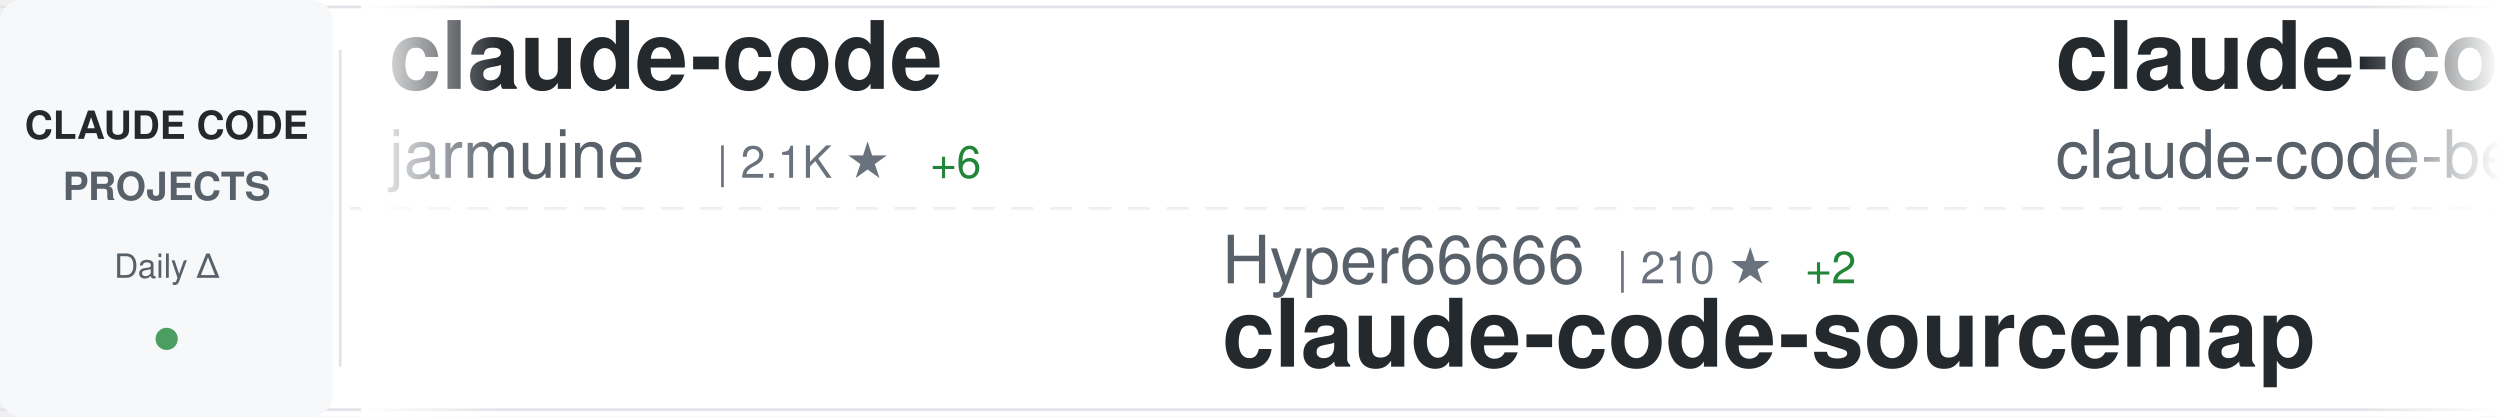
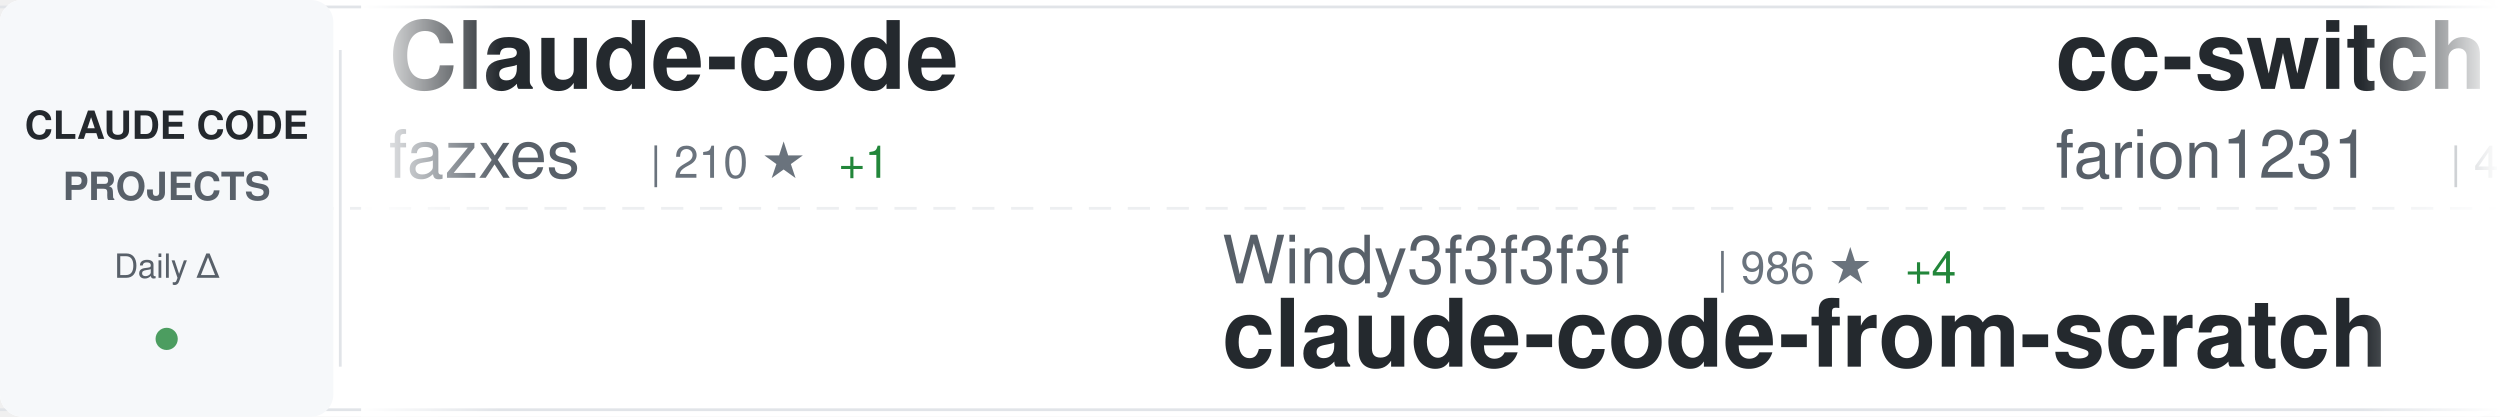
<svg xmlns="http://www.w3.org/2000/svg" width="900" height="150">
  <defs>
    <linearGradient id="awesomeLeftFade" x1="0%" y1="0%" x2="100%" y2="0%">
      <stop offset="0%" style="stop-color:#ffffff;stop-opacity:1" />
      <stop offset="100%" style="stop-color:#ffffff;stop-opacity:0" />
    </linearGradient>
    <linearGradient id="awesomeRightFade" x1="0%" y1="0%" x2="100%" y2="0%">
      <stop offset="0%" style="stop-color:#ffffff;stop-opacity:0" />
      <stop offset="100%" style="stop-color:#ffffff;stop-opacity:1" />
    </linearGradient>
  </defs>
  <rect width="900" height="150" fill="#ffffff" rx="8" />
  <rect x="0" y="2" width="900" height="1" fill="#e1e4e8" />
  <rect x="0" y="147" width="900" height="1" fill="#e1e4e8" />
  <line x1="0" y1="75" x2="900" y2="75" stroke="#e1e4e8" stroke-width="1" stroke-dasharray="8 6" opacity="0.6" />
  <rect x="0" y="0" width="120" height="150" fill="#f6f8fa" rx="8" />
  <text x="60" y="50" font-family="-apple-system, BlinkMacSystemFont, 'Segoe UI', Helvetica, Arial, sans-serif" font-size="14" font-weight="600" fill="#24292e" text-anchor="middle">CLAUDE CODE</text>
  <text x="60" y="72" font-family="-apple-system, BlinkMacSystemFont, 'Segoe UI', Helvetica, Arial, sans-serif" font-size="14" font-weight="600" fill="#586069" text-anchor="middle">PROJECTS</text>
  <text x="60" y="100" font-family="-apple-system, BlinkMacSystemFont, 'Segoe UI', Helvetica, Arial, sans-serif" font-size="12" font-weight="500" fill="#586069" text-anchor="middle">Daily Δ</text>
  <circle cx="60" cy="122" r="4" fill="#22863a" opacity="0.8" />
  <rect x="122" y="18" width="1" height="114" fill="#e1e4e8" />
  <clipPath id="awesomeTickerClip">
    <rect x="130" y="0" width="770" height="150" />
  </clipPath>
  <g clip-path="url(#awesomeTickerClip)">
    <g id="awesomeTickerItems">
      <animateTransform attributeName="transform" attributeType="XML" type="translate" from="0 0" to="-3000 0" dur="54s" repeatCount="indefinite" />
      <g transform="translate(0, 0)">
-         <text x="140" y="32" font-family="-apple-system, BlinkMacSystemFont, 'Segoe UI', Helvetica, Arial, sans-serif" font-size="34" font-weight="600" fill="#24292e">claude-code</text>
-         <text x="140" y="64" font-family="-apple-system, BlinkMacSystemFont, 'Segoe UI', Helvetica, Arial, sans-serif" font-size="24" font-weight="400" fill="#586069">jarmuine</text>
-         <text x="258" y="64" font-family="-apple-system, BlinkMacSystemFont, 'Segoe UI', Helvetica, Arial, sans-serif" font-size="16" font-weight="500" fill="#6a737d">| 2.1K ★</text>
-         <text x="335" y="64" font-family="-apple-system, BlinkMacSystemFont, 'Segoe UI', Helvetica, Arial, sans-serif" font-size="16" font-weight="500" fill="#22863a"> +6</text>
+         <text x="140" y="32" font-family="-apple-system, BlinkMacSystemFont, 'Segoe UI', Helvetica, Arial, sans-serif" font-size="34" font-weight="600" fill="#24292e">Claude-code</text>
+         <text x="140" y="64" font-family="-apple-system, BlinkMacSystemFont, 'Segoe UI', Helvetica, Arial, sans-serif" font-size="24" font-weight="400" fill="#586069">fazxes</text>
+         <text x="234" y="64" font-family="-apple-system, BlinkMacSystemFont, 'Segoe UI', Helvetica, Arial, sans-serif" font-size="16" font-weight="500" fill="#6a737d">| 210 ★</text>
+         <text x="302" y="64" font-family="-apple-system, BlinkMacSystemFont, 'Segoe UI', Helvetica, Arial, sans-serif" font-size="16" font-weight="500" fill="#22863a"> +1</text>
      </g>
      <g transform="translate(300, 0)">
-         <text x="140" y="102" font-family="-apple-system, BlinkMacSystemFont, 'Segoe UI', Helvetica, Arial, sans-serif" font-size="24" font-weight="400" fill="#586069">Hyper66666</text>
-         <text x="282" y="102" font-family="-apple-system, BlinkMacSystemFont, 'Segoe UI', Helvetica, Arial, sans-serif" font-size="16" font-weight="500" fill="#6a737d">| 210 ★</text>
-         <text x="350" y="102" font-family="-apple-system, BlinkMacSystemFont, 'Segoe UI', Helvetica, Arial, sans-serif" font-size="16" font-weight="500" fill="#22863a"> +2</text>
-         <text x="140" y="132" font-family="-apple-system, BlinkMacSystemFont, 'Segoe UI', Helvetica, Arial, sans-serif" font-size="34" font-weight="600" fill="#24292e">claude-code-sourcemap</text>
+         <text x="140" y="102" font-family="-apple-system, BlinkMacSystemFont, 'Segoe UI', Helvetica, Arial, sans-serif" font-size="24" font-weight="400" fill="#586069">Windy3f3f3f3f</text>
+         <text x="318" y="102" font-family="-apple-system, BlinkMacSystemFont, 'Segoe UI', Helvetica, Arial, sans-serif" font-size="16" font-weight="500" fill="#6a737d">| 986 ★</text>
+         <text x="386" y="102" font-family="-apple-system, BlinkMacSystemFont, 'Segoe UI', Helvetica, Arial, sans-serif" font-size="16" font-weight="500" fill="#22863a"> +4</text>
+         <text x="140" y="132" font-family="-apple-system, BlinkMacSystemFont, 'Segoe UI', Helvetica, Arial, sans-serif" font-size="34" font-weight="600" fill="#24292e">claude-code-from-scratch</text>
      </g>
      <g transform="translate(600, 0)">
-         <text x="140" y="32" font-family="-apple-system, BlinkMacSystemFont, 'Segoe UI', Helvetica, Arial, sans-serif" font-size="34" font-weight="600" fill="#24292e">claude-code</text>
-         <text x="140" y="64" font-family="-apple-system, BlinkMacSystemFont, 'Segoe UI', Helvetica, Arial, sans-serif" font-size="24" font-weight="400" fill="#586069">claude-code-best</text>
-         <text x="354" y="64" font-family="-apple-system, BlinkMacSystemFont, 'Segoe UI', Helvetica, Arial, sans-serif" font-size="16" font-weight="500" fill="#6a737d">| 16.7K ★</text>
-         <text x="440" y="64" font-family="-apple-system, BlinkMacSystemFont, 'Segoe UI', Helvetica, Arial, sans-serif" font-size="16" font-weight="500" fill="#22863a"> +112</text>
+         <text x="140" y="32" font-family="-apple-system, BlinkMacSystemFont, 'Segoe UI', Helvetica, Arial, sans-serif" font-size="34" font-weight="600" fill="#24292e">cc-switch</text>
+         <text x="140" y="64" font-family="-apple-system, BlinkMacSystemFont, 'Segoe UI', Helvetica, Arial, sans-serif" font-size="24" font-weight="400" fill="#586069">farion1231</text>
+         <text x="282" y="64" font-family="-apple-system, BlinkMacSystemFont, 'Segoe UI', Helvetica, Arial, sans-serif" font-size="16" font-weight="500" fill="#6a737d">| 49.7K ★</text>
+         <text x="368" y="64" font-family="-apple-system, BlinkMacSystemFont, 'Segoe UI', Helvetica, Arial, sans-serif" font-size="16" font-weight="500" fill="#22863a"> +732</text>
      </g>
      <g transform="translate(900, 0)">
+         <text x="140" y="102" font-family="-apple-system, BlinkMacSystemFont, 'Segoe UI', Helvetica, Arial, sans-serif" font-size="24" font-weight="400" fill="#586069">isboyjc</text>
+         <text x="246" y="102" font-family="-apple-system, BlinkMacSystemFont, 'Segoe UI', Helvetica, Arial, sans-serif" font-size="16" font-weight="500" fill="#6a737d">| 156 ★</text>
+         <text x="314" y="102" font-family="-apple-system, BlinkMacSystemFont, 'Segoe UI', Helvetica, Arial, sans-serif" font-size="16" font-weight="500" fill="#22863a"> +1</text>
+         <text x="140" y="132" font-family="-apple-system, BlinkMacSystemFont, 'Segoe UI', Helvetica, Arial, sans-serif" font-size="34" font-weight="600" fill="#24292e">claude-code</text>
+       </g>
+       <g transform="translate(1200, 0)">
+         <text x="140" y="32" font-family="-apple-system, BlinkMacSystemFont, 'Segoe UI', Helvetica, Arial, sans-serif" font-size="34" font-weight="600" fill="#24292e">claude-code</text>
+         <text x="140" y="64" font-family="-apple-system, BlinkMacSystemFont, 'Segoe UI', Helvetica, Arial, sans-serif" font-size="24" font-weight="400" fill="#586069">RishabhK103</text>
+         <text x="294" y="64" font-family="-apple-system, BlinkMacSystemFont, 'Segoe UI', Helvetica, Arial, sans-serif" font-size="16" font-weight="500" fill="#6a737d">| 67 ★</text>
+         <text x="353" y="64" font-family="-apple-system, BlinkMacSystemFont, 'Segoe UI', Helvetica, Arial, sans-serif" font-size="16" font-weight="500" fill="#22863a"> +2</text>
+       </g>
+       <g transform="translate(1500, 0)">
        <text x="140" y="102" font-family="-apple-system, BlinkMacSystemFont, 'Segoe UI', Helvetica, Arial, sans-serif" font-size="24" font-weight="400" fill="#586069">eyaltoledano</text>
-         <text x="306" y="102" font-family="-apple-system, BlinkMacSystemFont, 'Segoe UI', Helvetica, Arial, sans-serif" font-size="16" font-weight="500" fill="#6a737d">| 26.7K ★</text>
-         <text x="392" y="102" font-family="-apple-system, BlinkMacSystemFont, 'Segoe UI', Helvetica, Arial, sans-serif" font-size="16" font-weight="500" fill="#22863a"> +91</text>
+         <text x="306" y="102" font-family="-apple-system, BlinkMacSystemFont, 'Segoe UI', Helvetica, Arial, sans-serif" font-size="16" font-weight="500" fill="#6a737d">| 26.8K ★</text>
+         <text x="392" y="102" font-family="-apple-system, BlinkMacSystemFont, 'Segoe UI', Helvetica, Arial, sans-serif" font-size="16" font-weight="500" fill="#22863a"> +78</text>
        <text x="140" y="132" font-family="-apple-system, BlinkMacSystemFont, 'Segoe UI', Helvetica, Arial, sans-serif" font-size="34" font-weight="600" fill="#24292e">claude-task-master</text>
      </g>
-       <g transform="translate(1200, 0)">
-         <text x="140" y="32" font-family="-apple-system, BlinkMacSystemFont, 'Segoe UI', Helvetica, Arial, sans-serif" font-size="34" font-weight="600" fill="#24292e">claude-code-ultimate-gui...</text>
-         <text x="140" y="64" font-family="-apple-system, BlinkMacSystemFont, 'Segoe UI', Helvetica, Arial, sans-serif" font-size="24" font-weight="400" fill="#586069">FlorianBruniaux</text>
-         <text x="342" y="64" font-family="-apple-system, BlinkMacSystemFont, 'Segoe UI', Helvetica, Arial, sans-serif" font-size="16" font-weight="500" fill="#6a737d">| 3.8K ★</text>
-         <text x="419" y="64" font-family="-apple-system, BlinkMacSystemFont, 'Segoe UI', Helvetica, Arial, sans-serif" font-size="16" font-weight="500" fill="#22863a"> +43</text>
-       </g>
-       <g transform="translate(1500, 0)">
-         <text x="140" y="102" font-family="-apple-system, BlinkMacSystemFont, 'Segoe UI', Helvetica, Arial, sans-serif" font-size="24" font-weight="400" fill="#586069">ChrisWiles</text>
-         <text x="282" y="102" font-family="-apple-system, BlinkMacSystemFont, 'Segoe UI', Helvetica, Arial, sans-serif" font-size="16" font-weight="500" fill="#6a737d">| 5.8K ★</text>
-         <text x="359" y="102" font-family="-apple-system, BlinkMacSystemFont, 'Segoe UI', Helvetica, Arial, sans-serif" font-size="16" font-weight="500" fill="#22863a"> +8</text>
-         <text x="140" y="132" font-family="-apple-system, BlinkMacSystemFont, 'Segoe UI', Helvetica, Arial, sans-serif" font-size="34" font-weight="600" fill="#24292e">claude-code-showcase</text>
-       </g>
      <g transform="translate(1800, 0)">
-         <text x="140" y="32" font-family="-apple-system, BlinkMacSystemFont, 'Segoe UI', Helvetica, Arial, sans-serif" font-size="34" font-weight="600" fill="#24292e">oh-my-claudecode</text>
-         <text x="140" y="64" font-family="-apple-system, BlinkMacSystemFont, 'Segoe UI', Helvetica, Arial, sans-serif" font-size="24" font-weight="400" fill="#586069">Yeachan-Heo</text>
-         <text x="294" y="64" font-family="-apple-system, BlinkMacSystemFont, 'Segoe UI', Helvetica, Arial, sans-serif" font-size="16" font-weight="500" fill="#6a737d">| 30.8K ★</text>
-         <text x="380" y="64" font-family="-apple-system, BlinkMacSystemFont, 'Segoe UI', Helvetica, Arial, sans-serif" font-size="16" font-weight="500" fill="#22863a"> +236</text>
+         <text x="140" y="32" font-family="-apple-system, BlinkMacSystemFont, 'Segoe UI', Helvetica, Arial, sans-serif" font-size="34" font-weight="600" fill="#24292e">agents</text>
+         <text x="140" y="64" font-family="-apple-system, BlinkMacSystemFont, 'Segoe UI', Helvetica, Arial, sans-serif" font-size="24" font-weight="400" fill="#586069">wshobson</text>
+         <text x="258" y="64" font-family="-apple-system, BlinkMacSystemFont, 'Segoe UI', Helvetica, Arial, sans-serif" font-size="16" font-weight="500" fill="#6a737d">| 34.1K ★</text>
+         <text x="344" y="64" font-family="-apple-system, BlinkMacSystemFont, 'Segoe UI', Helvetica, Arial, sans-serif" font-size="16" font-weight="500" fill="#22863a"> +58</text>
      </g>
      <g transform="translate(2100, 0)">
-         <text x="140" y="102" font-family="-apple-system, BlinkMacSystemFont, 'Segoe UI', Helvetica, Arial, sans-serif" font-size="24" font-weight="400" fill="#586069">chiragjoshi12</text>
-         <text x="318" y="102" font-family="-apple-system, BlinkMacSystemFont, 'Segoe UI', Helvetica, Arial, sans-serif" font-size="16" font-weight="500" fill="#6a737d">| 191 ★</text>
-         <text x="386" y="102" font-family="-apple-system, BlinkMacSystemFont, 'Segoe UI', Helvetica, Arial, sans-serif" font-size="16" font-weight="500" fill="#22863a"> +2</text>
+         <text x="140" y="102" font-family="-apple-system, BlinkMacSystemFont, 'Segoe UI', Helvetica, Arial, sans-serif" font-size="24" font-weight="400" fill="#586069">Yeachan-Heo</text>
+         <text x="294" y="102" font-family="-apple-system, BlinkMacSystemFont, 'Segoe UI', Helvetica, Arial, sans-serif" font-size="16" font-weight="500" fill="#6a737d">| 30.9K ★</text>
+         <text x="380" y="102" font-family="-apple-system, BlinkMacSystemFont, 'Segoe UI', Helvetica, Arial, sans-serif" font-size="16" font-weight="500" fill="#22863a"> +225</text>
+         <text x="140" y="132" font-family="-apple-system, BlinkMacSystemFont, 'Segoe UI', Helvetica, Arial, sans-serif" font-size="34" font-weight="600" fill="#24292e">oh-my-claudecode</text>
+       </g>
+       <g transform="translate(2400, 0)">
+         <text x="140" y="32" font-family="-apple-system, BlinkMacSystemFont, 'Segoe UI', Helvetica, Arial, sans-serif" font-size="34" font-weight="600" fill="#24292e">claude-code</text>
+         <text x="140" y="64" font-family="-apple-system, BlinkMacSystemFont, 'Segoe UI', Helvetica, Arial, sans-serif" font-size="24" font-weight="400" fill="#586069">Onewon</text>
+         <text x="234" y="64" font-family="-apple-system, BlinkMacSystemFont, 'Segoe UI', Helvetica, Arial, sans-serif" font-size="16" font-weight="500" fill="#6a737d">| 178 ★</text>
+       </g>
+       <g transform="translate(2700, 0)">
+         <text x="140" y="102" font-family="-apple-system, BlinkMacSystemFont, 'Segoe UI', Helvetica, Arial, sans-serif" font-size="24" font-weight="400" fill="#586069">lowcortisolprogrammer</text>
+         <text x="414" y="102" font-family="-apple-system, BlinkMacSystemFont, 'Segoe UI', Helvetica, Arial, sans-serif" font-size="16" font-weight="500" fill="#6a737d">| 173 ★</text>
+         <text x="482" y="102" font-family="-apple-system, BlinkMacSystemFont, 'Segoe UI', Helvetica, Arial, sans-serif" font-size="16" font-weight="500" fill="#22863a"> +1</text>
        <text x="140" y="132" font-family="-apple-system, BlinkMacSystemFont, 'Segoe UI', Helvetica, Arial, sans-serif" font-size="34" font-weight="600" fill="#24292e">claude-code</text>
      </g>
-       <g transform="translate(2400, 0)">
-         <text x="140" y="32" font-family="-apple-system, BlinkMacSystemFont, 'Segoe UI', Helvetica, Arial, sans-serif" font-size="34" font-weight="600" fill="#24292e">claude-code-source-build</text>
-         <text x="140" y="64" font-family="-apple-system, BlinkMacSystemFont, 'Segoe UI', Helvetica, Arial, sans-serif" font-size="24" font-weight="400" fill="#586069">andrew-kramer-inno</text>
-         <text x="378" y="64" font-family="-apple-system, BlinkMacSystemFont, 'Segoe UI', Helvetica, Arial, sans-serif" font-size="16" font-weight="500" fill="#6a737d">| 576 ★</text>
-         <text x="446" y="64" font-family="-apple-system, BlinkMacSystemFont, 'Segoe UI', Helvetica, Arial, sans-serif" font-size="16" font-weight="500" fill="#22863a"> +1</text>
-       </g>
-       <g transform="translate(2700, 0)">
-         <text x="140" y="102" font-family="-apple-system, BlinkMacSystemFont, 'Segoe UI', Helvetica, Arial, sans-serif" font-size="24" font-weight="400" fill="#586069">guanshan</text>
-         <text x="258" y="102" font-family="-apple-system, BlinkMacSystemFont, 'Segoe UI', Helvetica, Arial, sans-serif" font-size="16" font-weight="500" fill="#6a737d">| 56 ★</text>
-         <text x="140" y="132" font-family="-apple-system, BlinkMacSystemFont, 'Segoe UI', Helvetica, Arial, sans-serif" font-size="34" font-weight="600" fill="#24292e">ClaudeCode</text>
-       </g>
      <g transform="translate(3000, 0)">
-         <text x="140" y="32" font-family="-apple-system, BlinkMacSystemFont, 'Segoe UI', Helvetica, Arial, sans-serif" font-size="34" font-weight="600" fill="#24292e">claude-code</text>
-         <text x="140" y="64" font-family="-apple-system, BlinkMacSystemFont, 'Segoe UI', Helvetica, Arial, sans-serif" font-size="24" font-weight="400" fill="#586069">jarmuine</text>
-         <text x="258" y="64" font-family="-apple-system, BlinkMacSystemFont, 'Segoe UI', Helvetica, Arial, sans-serif" font-size="16" font-weight="500" fill="#6a737d">| 2.1K ★</text>
-         <text x="335" y="64" font-family="-apple-system, BlinkMacSystemFont, 'Segoe UI', Helvetica, Arial, sans-serif" font-size="16" font-weight="500" fill="#22863a"> +6</text>
+         <text x="140" y="32" font-family="-apple-system, BlinkMacSystemFont, 'Segoe UI', Helvetica, Arial, sans-serif" font-size="34" font-weight="600" fill="#24292e">Claude-code</text>
+         <text x="140" y="64" font-family="-apple-system, BlinkMacSystemFont, 'Segoe UI', Helvetica, Arial, sans-serif" font-size="24" font-weight="400" fill="#586069">fazxes</text>
+         <text x="234" y="64" font-family="-apple-system, BlinkMacSystemFont, 'Segoe UI', Helvetica, Arial, sans-serif" font-size="16" font-weight="500" fill="#6a737d">| 210 ★</text>
+         <text x="302" y="64" font-family="-apple-system, BlinkMacSystemFont, 'Segoe UI', Helvetica, Arial, sans-serif" font-size="16" font-weight="500" fill="#22863a"> +1</text>
      </g>
      <g transform="translate(3300, 0)">
-         <text x="140" y="102" font-family="-apple-system, BlinkMacSystemFont, 'Segoe UI', Helvetica, Arial, sans-serif" font-size="24" font-weight="400" fill="#586069">Hyper66666</text>
-         <text x="282" y="102" font-family="-apple-system, BlinkMacSystemFont, 'Segoe UI', Helvetica, Arial, sans-serif" font-size="16" font-weight="500" fill="#6a737d">| 210 ★</text>
-         <text x="350" y="102" font-family="-apple-system, BlinkMacSystemFont, 'Segoe UI', Helvetica, Arial, sans-serif" font-size="16" font-weight="500" fill="#22863a"> +2</text>
-         <text x="140" y="132" font-family="-apple-system, BlinkMacSystemFont, 'Segoe UI', Helvetica, Arial, sans-serif" font-size="34" font-weight="600" fill="#24292e">claude-code-sourcemap</text>
+         <text x="140" y="102" font-family="-apple-system, BlinkMacSystemFont, 'Segoe UI', Helvetica, Arial, sans-serif" font-size="24" font-weight="400" fill="#586069">Windy3f3f3f3f</text>
+         <text x="318" y="102" font-family="-apple-system, BlinkMacSystemFont, 'Segoe UI', Helvetica, Arial, sans-serif" font-size="16" font-weight="500" fill="#6a737d">| 986 ★</text>
+         <text x="386" y="102" font-family="-apple-system, BlinkMacSystemFont, 'Segoe UI', Helvetica, Arial, sans-serif" font-size="16" font-weight="500" fill="#22863a"> +4</text>
+         <text x="140" y="132" font-family="-apple-system, BlinkMacSystemFont, 'Segoe UI', Helvetica, Arial, sans-serif" font-size="34" font-weight="600" fill="#24292e">claude-code-from-scratch</text>
      </g>
      <g transform="translate(3600, 0)">
-         <text x="140" y="32" font-family="-apple-system, BlinkMacSystemFont, 'Segoe UI', Helvetica, Arial, sans-serif" font-size="34" font-weight="600" fill="#24292e">claude-code</text>
-         <text x="140" y="64" font-family="-apple-system, BlinkMacSystemFont, 'Segoe UI', Helvetica, Arial, sans-serif" font-size="24" font-weight="400" fill="#586069">claude-code-best</text>
-         <text x="354" y="64" font-family="-apple-system, BlinkMacSystemFont, 'Segoe UI', Helvetica, Arial, sans-serif" font-size="16" font-weight="500" fill="#6a737d">| 16.7K ★</text>
-         <text x="440" y="64" font-family="-apple-system, BlinkMacSystemFont, 'Segoe UI', Helvetica, Arial, sans-serif" font-size="16" font-weight="500" fill="#22863a"> +112</text>
+         <text x="140" y="32" font-family="-apple-system, BlinkMacSystemFont, 'Segoe UI', Helvetica, Arial, sans-serif" font-size="34" font-weight="600" fill="#24292e">cc-switch</text>
+         <text x="140" y="64" font-family="-apple-system, BlinkMacSystemFont, 'Segoe UI', Helvetica, Arial, sans-serif" font-size="24" font-weight="400" fill="#586069">farion1231</text>
+         <text x="282" y="64" font-family="-apple-system, BlinkMacSystemFont, 'Segoe UI', Helvetica, Arial, sans-serif" font-size="16" font-weight="500" fill="#6a737d">| 49.7K ★</text>
+         <text x="368" y="64" font-family="-apple-system, BlinkMacSystemFont, 'Segoe UI', Helvetica, Arial, sans-serif" font-size="16" font-weight="500" fill="#22863a"> +732</text>
      </g>
      <g transform="translate(3900, 0)">
-         <text x="140" y="102" font-family="-apple-system, BlinkMacSystemFont, 'Segoe UI', Helvetica, Arial, sans-serif" font-size="24" font-weight="400" fill="#586069">eyaltoledano</text>
-         <text x="306" y="102" font-family="-apple-system, BlinkMacSystemFont, 'Segoe UI', Helvetica, Arial, sans-serif" font-size="16" font-weight="500" fill="#6a737d">| 26.7K ★</text>
-         <text x="392" y="102" font-family="-apple-system, BlinkMacSystemFont, 'Segoe UI', Helvetica, Arial, sans-serif" font-size="16" font-weight="500" fill="#22863a"> +91</text>
-         <text x="140" y="132" font-family="-apple-system, BlinkMacSystemFont, 'Segoe UI', Helvetica, Arial, sans-serif" font-size="34" font-weight="600" fill="#24292e">claude-task-master</text>
+         <text x="140" y="102" font-family="-apple-system, BlinkMacSystemFont, 'Segoe UI', Helvetica, Arial, sans-serif" font-size="24" font-weight="400" fill="#586069">isboyjc</text>
+         <text x="246" y="102" font-family="-apple-system, BlinkMacSystemFont, 'Segoe UI', Helvetica, Arial, sans-serif" font-size="16" font-weight="500" fill="#6a737d">| 156 ★</text>
+         <text x="314" y="102" font-family="-apple-system, BlinkMacSystemFont, 'Segoe UI', Helvetica, Arial, sans-serif" font-size="16" font-weight="500" fill="#22863a"> +1</text>
+         <text x="140" y="132" font-family="-apple-system, BlinkMacSystemFont, 'Segoe UI', Helvetica, Arial, sans-serif" font-size="34" font-weight="600" fill="#24292e">claude-code</text>
      </g>
    </g>
  </g>
  <rect x="130" y="0" width="50" height="150" fill="url(#awesomeLeftFade)" />
  <rect x="850" y="0" width="50" height="150" fill="url(#awesomeRightFade)" />
</svg>
